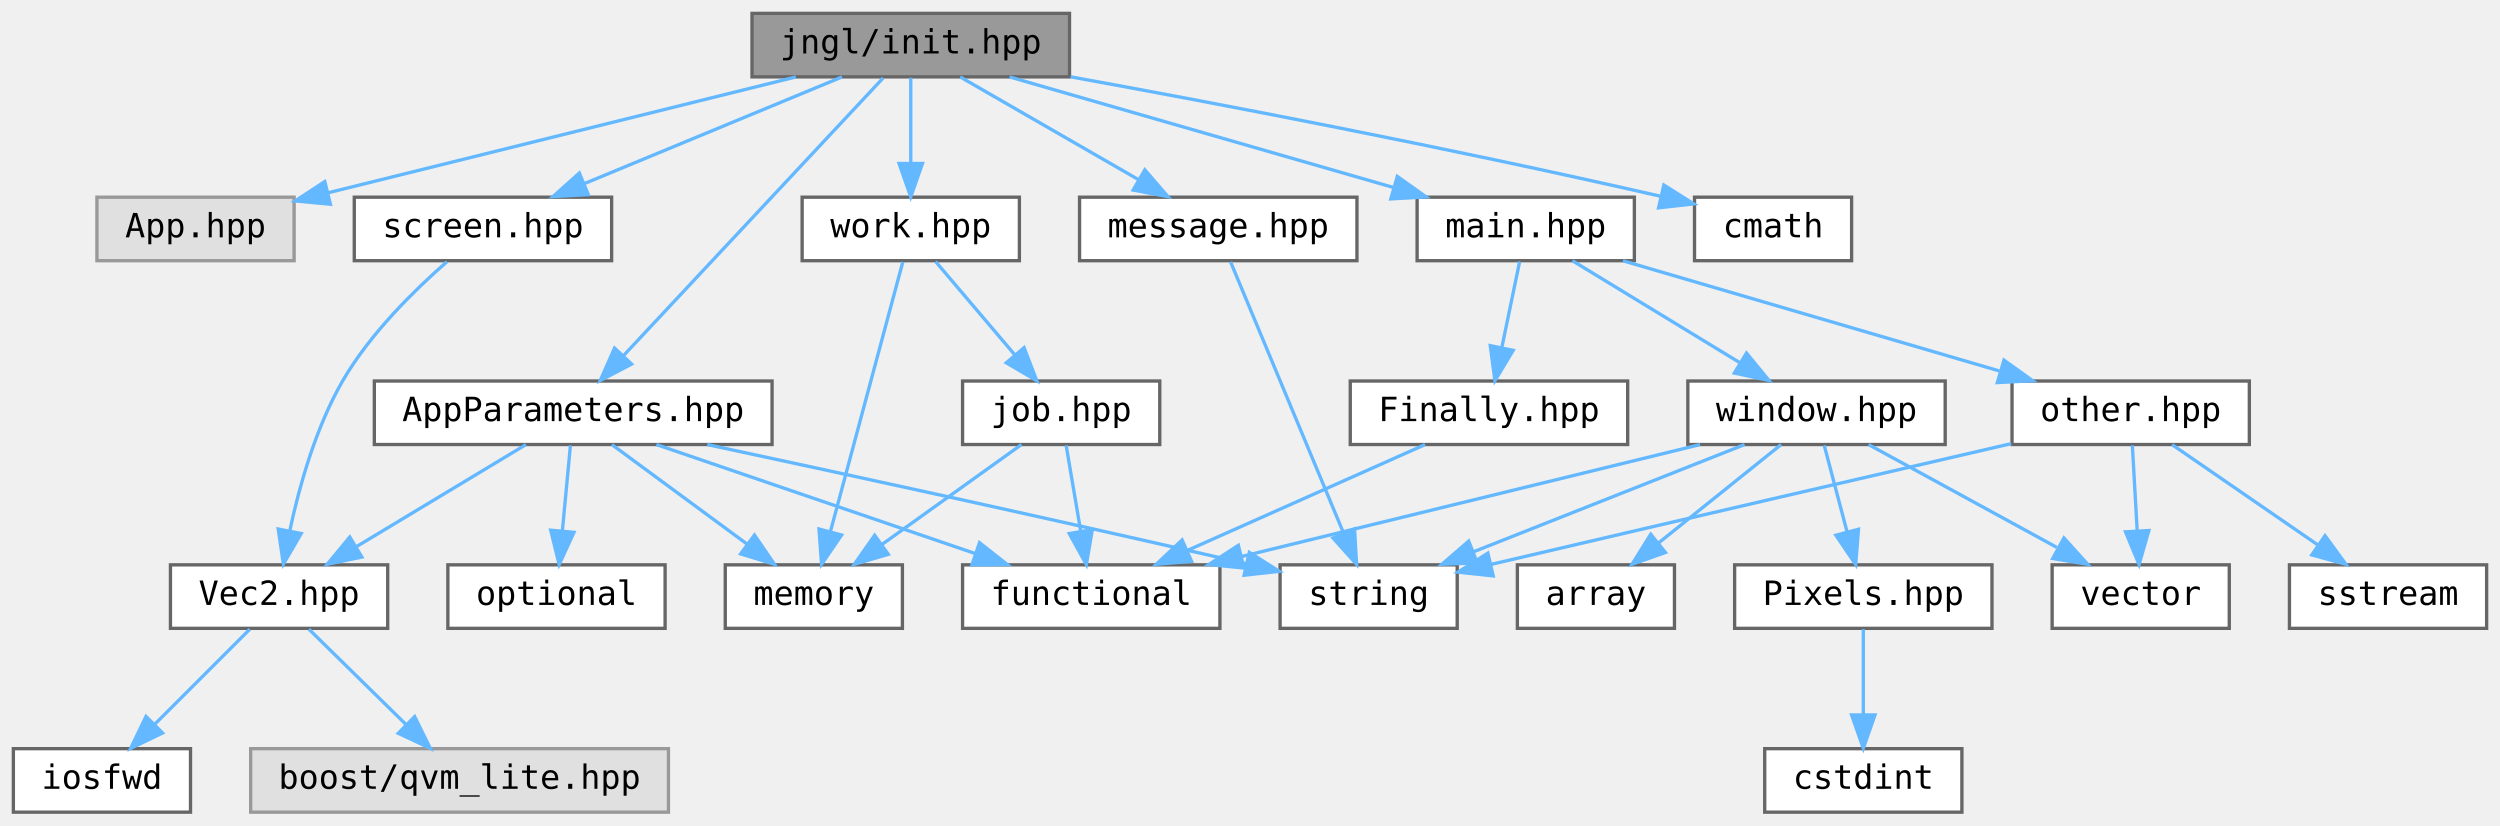
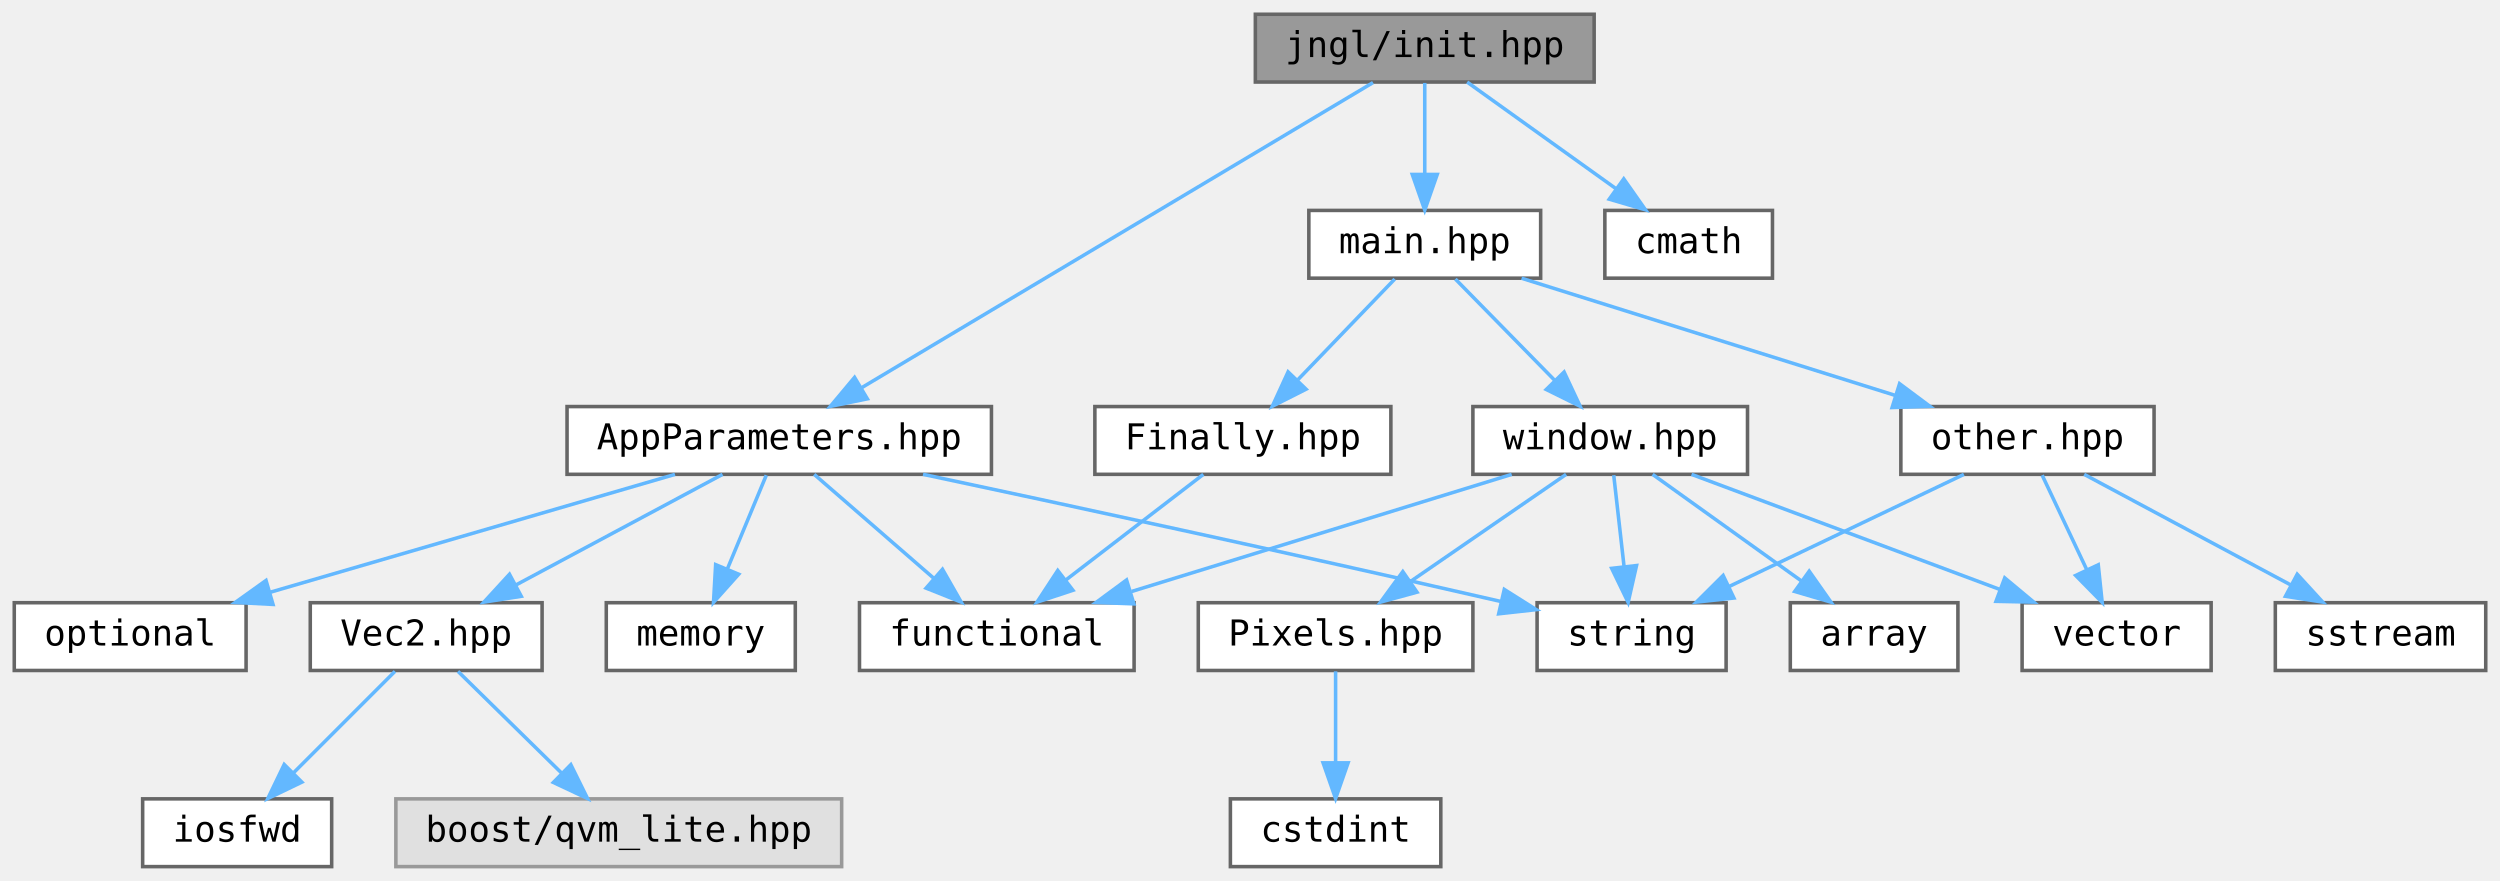
- <svg xmlns="http://www.w3.org/2000/svg" xmlns:xlink="http://www.w3.org/1999/xlink" width="748pt" height="247pt" viewBox="0.00 0.00 748.00 247.00">
+ <svg xmlns="http://www.w3.org/2000/svg" xmlns:xlink="http://www.w3.org/1999/xlink" width="701pt" height="247pt" viewBox="0.00 0.00 701.00 247.00">
  <g id="graph0" class="graph" transform="scale(1 1) rotate(0) translate(4 243)">
    <g id="node1" class="node">
      <g id="a_node1">
        <a xlink:title="Include this file only once, as it defines the main function.">
-           <polygon fill="#999999" stroke="#666666" points="316,-239 221,-239 221,-220 316,-220 316,-239" />
-           <text text-anchor="middle" x="268.5" y="-227" font-family="ui-monospace,monospace" font-size="10.00">jngl/init.hpp</text>
+           <polygon fill="#999999" stroke="#666666" points="443,-239 348,-239 348,-220 443,-220 443,-239" />
+           <text text-anchor="middle" x="395.5" y="-227" font-family="ui-monospace,monospace" font-size="10.00">jngl/init.hpp</text>
        </a>
      </g>
    </g>
    <g id="node2" class="node">
      <g id="a_node2">
-         <a xlink:title=" ">
-           <polygon fill="#e0e0e0" stroke="#999999" points="84,-184 25,-184 25,-165 84,-165 84,-184" />
-           <text text-anchor="middle" x="54.5" y="-172" font-family="ui-monospace,monospace" font-size="10.00">App.hpp</text>
+         <a xlink:href="AppParameters_8hpp.html" target="_top" xlink:title="Contains jngl::AppParameters struct.">
+           <polygon fill="white" stroke="#666666" points="274,-129 155,-129 155,-110 274,-110 274,-129" />
+           <text text-anchor="middle" x="214.5" y="-117" font-family="ui-monospace,monospace" font-size="10.00">AppParameters.hpp</text>
        </a>
      </g>
    </g>
    <g id="edge1" class="edge">
-       <path fill="none" stroke="#63b8ff" d="M234.12,-219.98C195.89,-210.52 134.24,-195.25 94.04,-185.29" />
-       <polygon fill="#63b8ff" stroke="#63b8ff" points="94.86,-181.89 84.31,-182.88 93.18,-188.68 94.86,-181.89" />
+       <path fill="none" stroke="#63b8ff" d="M380.99,-219.84C349.67,-201.16 275.5,-156.9 237.62,-134.3" />
+       <polygon fill="#63b8ff" stroke="#63b8ff" points="239.2,-131.17 228.82,-129.05 235.62,-137.18 239.2,-131.17" />
+     </g>
+     <g id="node10" class="node">
+       <g id="a_node10">
+         <a xlink:href="main_8hpp.html" target="_top" xlink:title="Defines macros for the main entry point.">
+           <polygon fill="white" stroke="#666666" points="428,-184 363,-184 363,-165 428,-165 428,-184" />
+           <text text-anchor="middle" x="395.5" y="-172" font-family="ui-monospace,monospace" font-size="10.00">main.hpp</text>
+         </a>
+       </g>
+     </g>
+     <g id="edge9" class="edge">
+       <path fill="none" stroke="#63b8ff" d="M395.5,-219.75C395.5,-212.8 395.5,-202.85 395.5,-194.13" />
+       <polygon fill="#63b8ff" stroke="#63b8ff" points="399,-194.09 395.5,-184.09 392,-194.09 399,-194.09" />
+     </g>
+     <g id="node19" class="node">
+       <g id="a_node19">
+         <a target="_parent" xlink:href="http://en.cppreference.com/w/cpp/header/cmath.html" xlink:title=" ">
+           <polygon fill="white" stroke="#666666" points="493,-184 446,-184 446,-165 493,-165 493,-184" />
+           <text text-anchor="middle" x="469.5" y="-172" font-family="ui-monospace,monospace" font-size="10.00">cmath</text>
+         </a>
+       </g>
+     </g>
+     <g id="edge23" class="edge">
+       <path fill="none" stroke="#63b8ff" d="M407.39,-219.98C418.65,-211.92 435.79,-199.65 449.21,-190.03" />
+       <polygon fill="#63b8ff" stroke="#63b8ff" points="451.3,-192.84 457.39,-184.17 447.23,-187.15 451.3,-192.84" />
    </g>
    <g id="node3" class="node">
      <g id="a_node3">
-         <a xlink:href="AppParameters_8hpp.html" target="_top" xlink:title="Contains jngl::AppParameters struct.">
-           <polygon fill="white" stroke="#666666" points="227,-129 108,-129 108,-110 227,-110 227,-129" />
-           <text text-anchor="middle" x="167.5" y="-117" font-family="ui-monospace,monospace" font-size="10.00">AppParameters.hpp</text>
+         <a xlink:href="Vec2_8hpp.html" target="_top" xlink:title="Contains jngl::Vec2 class.">
+           <polygon fill="white" stroke="#666666" points="148,-74 83,-74 83,-55 148,-55 148,-74" />
+           <text text-anchor="middle" x="115.5" y="-62" font-family="ui-monospace,monospace" font-size="10.00">Vec2.hpp</text>
        </a>
      </g>
    </g>
    <g id="edge2" class="edge">
-       <path fill="none" stroke="#63b8ff" d="M260.23,-219.66C243.21,-201.46 204.02,-159.55 182.43,-136.47" />
-       <polygon fill="#63b8ff" stroke="#63b8ff" points="184.98,-134.07 175.6,-129.16 179.87,-138.85 184.98,-134.07" />
+       <path fill="none" stroke="#63b8ff" d="M198.59,-109.98C182.95,-101.61 158.84,-88.7 140.62,-78.95" />
+       <polygon fill="#63b8ff" stroke="#63b8ff" points="142.16,-75.8 131.7,-74.17 138.86,-81.98 142.16,-75.8" />
+     </g>
+     <g id="node6" class="node">
+       <g id="a_node6">
+         <a target="_parent" xlink:href="http://en.cppreference.com/w/cpp/header/functional.html" xlink:title=" ">
+           <polygon fill="white" stroke="#666666" points="314,-74 237,-74 237,-55 314,-55 314,-74" />
+           <text text-anchor="middle" x="275.5" y="-62" font-family="ui-monospace,monospace" font-size="10.00">functional</text>
+         </a>
+       </g>
+     </g>
+     <g id="edge5" class="edge">
+       <path fill="none" stroke="#63b8ff" d="M224.3,-109.98C233.32,-102.15 246.91,-90.34 257.82,-80.86" />
+       <polygon fill="#63b8ff" stroke="#63b8ff" points="260.27,-83.37 265.52,-74.17 255.68,-78.09 260.27,-83.37" />
+     </g>
+     <g id="node7" class="node">
+       <g id="a_node7">
+         <a target="_parent" xlink:href="http://en.cppreference.com/w/cpp/header/memory.html" xlink:title=" ">
+           <polygon fill="white" stroke="#666666" points="219,-74 166,-74 166,-55 219,-55 219,-74" />
+           <text text-anchor="middle" x="192.5" y="-62" font-family="ui-monospace,monospace" font-size="10.00">memory</text>
+         </a>
+       </g>
+     </g>
+     <g id="edge6" class="edge">
+       <path fill="none" stroke="#63b8ff" d="M210.87,-109.75C207.92,-102.65 203.67,-92.4 199.99,-83.56" />
+       <polygon fill="#63b8ff" stroke="#63b8ff" points="203.13,-81.98 196.07,-74.09 196.67,-84.67 203.13,-81.98" />
+     </g>
+     <g id="node8" class="node">
+       <g id="a_node8">
+         <a target="_parent" xlink:href="http://en.cppreference.com/w/cpp/header/optional.html" xlink:title=" ">
+           <polygon fill="white" stroke="#666666" points="65,-74 0,-74 0,-55 65,-55 65,-74" />
+           <text text-anchor="middle" x="32.5" y="-62" font-family="ui-monospace,monospace" font-size="10.00">optional</text>
+         </a>
+       </g>
+     </g>
+     <g id="edge7" class="edge">
+       <path fill="none" stroke="#63b8ff" d="M185.26,-109.98C154.44,-101.01 105.72,-86.82 71.61,-76.89" />
+       <polygon fill="#63b8ff" stroke="#63b8ff" points="72.55,-73.52 61.97,-74.08 70.59,-80.24 72.55,-73.52" />
+     </g>
+     <g id="node9" class="node">
+       <g id="a_node9">
+         <a target="_parent" xlink:href="http://en.cppreference.com/w/cpp/header/string.html" xlink:title=" ">
+           <polygon fill="white" stroke="#666666" points="480,-74 427,-74 427,-55 480,-55 480,-74" />
+           <text text-anchor="middle" x="453.5" y="-62" font-family="ui-monospace,monospace" font-size="10.00">string</text>
+         </a>
+       </g>
+     </g>
+     <g id="edge8" class="edge">
+       <path fill="none" stroke="#63b8ff" d="M254.82,-110C293.92,-101.68 355.19,-88.49 416.86,-74.34" />
+       <polygon fill="#63b8ff" stroke="#63b8ff" points="417.8,-77.72 426.76,-72.06 416.23,-70.89 417.8,-77.72" />
+     </g>
+     <g id="node4" class="node">
+       <g id="a_node4">
+         <a xlink:title=" ">
+           <polygon fill="#e0e0e0" stroke="#999999" points="232,-19 107,-19 107,0 232,0 232,-19" />
+           <text text-anchor="middle" x="169.5" y="-7" font-family="ui-monospace,monospace" font-size="10.00">boost/qvm_lite.hpp</text>
+         </a>
+       </g>
+     </g>
+     <g id="edge3" class="edge">
+       <path fill="none" stroke="#63b8ff" d="M124.42,-54.75C132.28,-47.03 143.93,-35.6 153.42,-26.28" />
+       <polygon fill="#63b8ff" stroke="#63b8ff" points="156.06,-28.59 160.75,-19.09 151.16,-23.6 156.06,-28.59" />
+     </g>
+     <g id="node5" class="node">
+       <g id="a_node5">
+         <a target="_parent" xlink:href="http://en.cppreference.com/w/cpp/header/iosfwd.html" xlink:title=" ">
+           <polygon fill="white" stroke="#666666" points="89,-19 36,-19 36,0 89,0 89,-19" />
+           <text text-anchor="middle" x="62.5" y="-7" font-family="ui-monospace,monospace" font-size="10.00">iosfwd</text>
+         </a>
+       </g>
+     </g>
+     <g id="edge4" class="edge">
+       <path fill="none" stroke="#63b8ff" d="M106.75,-54.75C99.03,-47.03 87.6,-35.6 78.28,-26.28" />
+       <polygon fill="#63b8ff" stroke="#63b8ff" points="80.64,-23.69 71.09,-19.09 75.69,-28.64 80.64,-23.69" />
    </g>
    <g id="node11" class="node">
      <g id="a_node11">
-         <a xlink:href="main_8hpp.html" target="_top" xlink:title="Defines macros for the main entry point.">
-           <polygon fill="white" stroke="#666666" points="485,-184 420,-184 420,-165 485,-165 485,-184" />
-           <text text-anchor="middle" x="452.5" y="-172" font-family="ui-monospace,monospace" font-size="10.00">main.hpp</text>
+         <a xlink:href="Finally_8hpp.html" target="_top" xlink:title="Contains jngl::Finally class.">
+           <polygon fill="white" stroke="#666666" points="386,-129 303,-129 303,-110 386,-110 386,-129" />
+           <text text-anchor="middle" x="344.5" y="-117" font-family="ui-monospace,monospace" font-size="10.00">Finally.hpp</text>
        </a>
      </g>
    </g>
    <g id="edge10" class="edge">
-       <path fill="none" stroke="#63b8ff" d="M298.06,-219.98C329.22,-211.01 378.47,-196.82 412.96,-186.89" />
-       <polygon fill="#63b8ff" stroke="#63b8ff" points="414.07,-190.21 422.71,-184.08 412.13,-183.49 414.07,-190.21" />
-     </g>
-     <g id="node20" class="node">
-       <g id="a_node20">
-         <a xlink:href="message_8hpp.html" target="_top" xlink:title=" ">
-           <polygon fill="white" stroke="#666666" points="402,-184 319,-184 319,-165 402,-165 402,-184" />
-           <text text-anchor="middle" x="360.5" y="-172" font-family="ui-monospace,monospace" font-size="10.00">message.hpp</text>
-         </a>
-       </g>
-     </g>
-     <g id="edge24" class="edge">
-       <path fill="none" stroke="#63b8ff" d="M283.28,-219.98C297.68,-211.69 319.81,-198.94 336.69,-189.22" />
-       <polygon fill="#63b8ff" stroke="#63b8ff" points="338.53,-192.19 345.45,-184.17 335.04,-186.13 338.53,-192.19" />
-     </g>
-     <g id="node21" class="node">
-       <g id="a_node21">
-         <a xlink:href="screen_8hpp.html" target="_top" xlink:title=" ">
-           <polygon fill="white" stroke="#666666" points="179,-184 102,-184 102,-165 179,-165 179,-184" />
-           <text text-anchor="middle" x="140.5" y="-172" font-family="ui-monospace,monospace" font-size="10.00">screen.hpp</text>
-         </a>
-       </g>
-     </g>
-     <g id="edge26" class="edge">
-       <path fill="none" stroke="#63b8ff" d="M247.93,-219.98C227.07,-211.34 194.53,-197.87 170.73,-188.02" />
-       <polygon fill="#63b8ff" stroke="#63b8ff" points="172.02,-184.76 161.44,-184.17 169.34,-191.23 172.02,-184.76" />
-     </g>
-     <g id="node22" class="node">
-       <g id="a_node22">
-         <a xlink:href="work_8hpp.html" target="_top" xlink:title=" ">
-           <polygon fill="white" stroke="#666666" points="301,-184 236,-184 236,-165 301,-165 301,-184" />
-           <text text-anchor="middle" x="268.5" y="-172" font-family="ui-monospace,monospace" font-size="10.00">work.hpp</text>
-         </a>
-       </g>
-     </g>
-     <g id="edge28" class="edge">
-       <path fill="none" stroke="#63b8ff" d="M268.5,-219.75C268.5,-212.8 268.5,-202.85 268.5,-194.13" />
-       <polygon fill="#63b8ff" stroke="#63b8ff" points="272,-194.09 268.5,-184.09 265,-194.09 272,-194.09" />
-     </g>
-     <g id="node24" class="node">
-       <g id="a_node24">
-         <a target="_parent" xlink:href="http://en.cppreference.com/w/cpp/header/cmath.html" xlink:title=" ">
-           <polygon fill="white" stroke="#666666" points="550,-184 503,-184 503,-165 550,-165 550,-184" />
-           <text text-anchor="middle" x="526.5" y="-172" font-family="ui-monospace,monospace" font-size="10.00">cmath</text>
-         </a>
-       </g>
-     </g>
-     <g id="edge33" class="edge">
-       <path fill="none" stroke="#63b8ff" d="M316.31,-220.02C360.03,-212.06 426.71,-199.39 493,-184.24" />
-       <polygon fill="#63b8ff" stroke="#63b8ff" points="493.82,-187.64 502.78,-181.99 492.25,-180.82 493.82,-187.64" />
-     </g>
-     <g id="node4" class="node">
-       <g id="a_node4">
-         <a xlink:href="Vec2_8hpp.html" target="_top" xlink:title="Contains jngl::Vec2 class.">
-           <polygon fill="white" stroke="#666666" points="112,-74 47,-74 47,-55 112,-55 112,-74" />
-           <text text-anchor="middle" x="79.5" y="-62" font-family="ui-monospace,monospace" font-size="10.00">Vec2.hpp</text>
-         </a>
-       </g>
-     </g>
-     <g id="edge3" class="edge">
-       <path fill="none" stroke="#63b8ff" d="M153.36,-109.98C139.71,-101.77 118.81,-89.18 102.72,-79.49" />
-       <polygon fill="#63b8ff" stroke="#63b8ff" points="104.27,-76.33 93.9,-74.17 100.66,-82.33 104.27,-76.33" />
-     </g>
-     <g id="node7" class="node">
-       <g id="a_node7">
-         <a target="_parent" xlink:href="http://en.cppreference.com/w/cpp/header/functional.html" xlink:title=" ">
-           <polygon fill="white" stroke="#666666" points="361,-74 284,-74 284,-55 361,-55 361,-74" />
-           <text text-anchor="middle" x="322.5" y="-62" font-family="ui-monospace,monospace" font-size="10.00">functional</text>
-         </a>
-       </g>
-     </g>
-     <g id="edge6" class="edge">
-       <path fill="none" stroke="#63b8ff" d="M192.4,-109.98C218.2,-101.16 258.72,-87.31 287.68,-77.41" />
-       <polygon fill="#63b8ff" stroke="#63b8ff" points="289.07,-80.63 297.4,-74.08 286.81,-74.01 289.07,-80.63" />
-     </g>
-     <g id="node8" class="node">
-       <g id="a_node8">
-         <a target="_parent" xlink:href="http://en.cppreference.com/w/cpp/header/memory.html" xlink:title=" ">
-           <polygon fill="white" stroke="#666666" points="266,-74 213,-74 213,-55 266,-55 266,-74" />
-           <text text-anchor="middle" x="239.5" y="-62" font-family="ui-monospace,monospace" font-size="10.00">memory</text>
-         </a>
-       </g>
-     </g>
-     <g id="edge7" class="edge">
-       <path fill="none" stroke="#63b8ff" d="M179.07,-109.98C189.92,-102 206.38,-89.88 219.38,-80.31" />
-       <polygon fill="#63b8ff" stroke="#63b8ff" points="221.74,-82.92 227.72,-74.17 217.59,-77.28 221.74,-82.92" />
-     </g>
-     <g id="node9" class="node">
-       <g id="a_node9">
-         <a target="_parent" xlink:href="http://en.cppreference.com/w/cpp/header/optional.html" xlink:title=" ">
-           <polygon fill="white" stroke="#666666" points="195,-74 130,-74 130,-55 195,-55 195,-74" />
-           <text text-anchor="middle" x="162.5" y="-62" font-family="ui-monospace,monospace" font-size="10.00">optional</text>
-         </a>
-       </g>
-     </g>
-     <g id="edge8" class="edge">
-       <path fill="none" stroke="#63b8ff" d="M166.67,-109.75C166.02,-102.8 165.08,-92.85 164.26,-84.13" />
-       <polygon fill="#63b8ff" stroke="#63b8ff" points="167.73,-83.72 163.31,-74.09 160.77,-84.37 167.73,-83.72" />
-     </g>
-     <g id="node10" class="node">
-       <g id="a_node10">
-         <a target="_parent" xlink:href="http://en.cppreference.com/w/cpp/header/string.html" xlink:title=" ">
-           <polygon fill="white" stroke="#666666" points="432,-74 379,-74 379,-55 432,-55 432,-74" />
-           <text text-anchor="middle" x="405.5" y="-62" font-family="ui-monospace,monospace" font-size="10.00">string</text>
-         </a>
-       </g>
-     </g>
-     <g id="edge9" class="edge">
-       <path fill="none" stroke="#63b8ff" d="M207.62,-109.98C246.53,-101.66 307.49,-88.46 368.9,-74.33" />
-       <polygon fill="#63b8ff" stroke="#63b8ff" points="369.8,-77.72 378.76,-72.06 368.23,-70.9 369.8,-77.72" />
-     </g>
-     <g id="node5" class="node">
-       <g id="a_node5">
-         <a xlink:title=" ">
-           <polygon fill="#e0e0e0" stroke="#999999" points="196,-19 71,-19 71,0 196,0 196,-19" />
-           <text text-anchor="middle" x="133.5" y="-7" font-family="ui-monospace,monospace" font-size="10.00">boost/qvm_lite.hpp</text>
-         </a>
-       </g>
-     </g>
-     <g id="edge4" class="edge">
-       <path fill="none" stroke="#63b8ff" d="M88.42,-54.75C96.28,-47.03 107.93,-35.6 117.42,-26.28" />
-       <polygon fill="#63b8ff" stroke="#63b8ff" points="120.06,-28.59 124.75,-19.09 115.16,-23.6 120.06,-28.59" />
-     </g>
-     <g id="node6" class="node">
-       <g id="a_node6">
-         <a target="_parent" xlink:href="http://en.cppreference.com/w/cpp/header/iosfwd.html" xlink:title=" ">
-           <polygon fill="white" stroke="#666666" points="53,-19 0,-19 0,0 53,0 53,-19" />
-           <text text-anchor="middle" x="26.5" y="-7" font-family="ui-monospace,monospace" font-size="10.00">iosfwd</text>
-         </a>
-       </g>
-     </g>
-     <g id="edge5" class="edge">
-       <path fill="none" stroke="#63b8ff" d="M70.75,-54.75C63.03,-47.03 51.6,-35.6 42.28,-26.28" />
-       <polygon fill="#63b8ff" stroke="#63b8ff" points="44.64,-23.69 35.09,-19.09 39.69,-28.64 44.64,-23.69" />
+       <path fill="none" stroke="#63b8ff" d="M387.08,-164.75C379.73,-157.11 368.87,-145.82 359.96,-136.56" />
+       <polygon fill="#63b8ff" stroke="#63b8ff" points="362.22,-133.87 352.76,-129.09 357.18,-138.72 362.22,-133.87" />
    </g>
    <g id="node12" class="node">
      <g id="a_node12">
-         <a xlink:href="Finally_8hpp.html" target="_top" xlink:title="Contains jngl::Finally class.">
-           <polygon fill="white" stroke="#666666" points="483,-129 400,-129 400,-110 483,-110 483,-129" />
-           <text text-anchor="middle" x="441.5" y="-117" font-family="ui-monospace,monospace" font-size="10.00">Finally.hpp</text>
-         </a>
-       </g>
+         <a xlink:href="other_8hpp.html" target="_top" xlink:title="Miscellaneous functions.">
+           <polygon fill="white" stroke="#666666" points="600,-129 529,-129 529,-110 600,-110 600,-129" />
+           <text text-anchor="middle" x="564.5" y="-117" font-family="ui-monospace,monospace" font-size="10.00">other.hpp</text>
+         </a>
+       </g>
+     </g>
+     <g id="edge12" class="edge">
+       <path fill="none" stroke="#63b8ff" d="M422.65,-164.98C451.03,-156.09 495.73,-142.07 527.36,-132.15" />
+       <polygon fill="#63b8ff" stroke="#63b8ff" points="528.64,-135.41 537.13,-129.08 526.55,-128.73 528.64,-135.41" />
+     </g>
+     <g id="node15" class="node">
+       <g id="a_node15">
+         <a xlink:href="window_8hpp.html" target="_top" xlink:title="Functions related to the main window.">
+           <polygon fill="white" stroke="#666666" points="486,-129 409,-129 409,-110 486,-110 486,-129" />
+           <text text-anchor="middle" x="447.5" y="-117" font-family="ui-monospace,monospace" font-size="10.00">window.hpp</text>
+         </a>
+       </g>
+     </g>
+     <g id="edge16" class="edge">
+       <path fill="none" stroke="#63b8ff" d="M404.09,-164.75C411.66,-157.03 422.88,-145.6 432.01,-136.28" />
+       <polygon fill="#63b8ff" stroke="#63b8ff" points="434.57,-138.68 439.07,-129.09 429.57,-133.78 434.57,-138.68" />
    </g>
    <g id="edge11" class="edge">
-       <path fill="none" stroke="#63b8ff" d="M450.68,-164.75C449.24,-157.8 447.18,-147.85 445.37,-139.13" />
-       <polygon fill="#63b8ff" stroke="#63b8ff" points="448.74,-138.17 443.28,-129.09 441.89,-139.59 448.74,-138.17" />
+       <path fill="none" stroke="#63b8ff" d="M333.41,-109.98C323.01,-102 307.24,-89.88 294.78,-80.31" />
+       <polygon fill="#63b8ff" stroke="#63b8ff" points="296.85,-77.49 286.79,-74.17 292.59,-83.04 296.85,-77.49" />
+     </g>
+     <g id="edge14" class="edge">
+       <path fill="none" stroke="#63b8ff" d="M546.67,-109.98C528.89,-101.5 501.35,-88.35 480.82,-78.54" />
+       <polygon fill="#63b8ff" stroke="#63b8ff" points="482.19,-75.32 471.66,-74.17 479.17,-81.64 482.19,-75.32" />
    </g>
    <g id="node13" class="node">
      <g id="a_node13">
-         <a xlink:href="other_8hpp.html" target="_top" xlink:title="Miscellaneous functions.">
-           <polygon fill="white" stroke="#666666" points="669,-129 598,-129 598,-110 669,-110 669,-129" />
-           <text text-anchor="middle" x="633.5" y="-117" font-family="ui-monospace,monospace" font-size="10.00">other.hpp</text>
+         <a target="_parent" xlink:href="http://en.cppreference.com/w/cpp/header/sstream.html" xlink:title=" ">
+           <polygon fill="white" stroke="#666666" points="693,-74 634,-74 634,-55 693,-55 693,-74" />
+           <text text-anchor="middle" x="663.5" y="-62" font-family="ui-monospace,monospace" font-size="10.00">sstream</text>
        </a>
      </g>
    </g>
    <g id="edge13" class="edge">
-       <path fill="none" stroke="#63b8ff" d="M481.58,-164.98C512.1,-156.05 560.26,-141.94 594.16,-132.02" />
-       <polygon fill="#63b8ff" stroke="#63b8ff" points="595.58,-135.25 604.19,-129.08 593.61,-128.53 595.58,-135.25" />
+       <path fill="none" stroke="#63b8ff" d="M580.41,-109.98C596.05,-101.61 620.16,-88.7 638.38,-78.95" />
+       <polygon fill="#63b8ff" stroke="#63b8ff" points="640.14,-81.98 647.3,-74.17 636.84,-75.8 640.14,-81.98" />
+     </g>
+     <g id="node14" class="node">
+       <g id="a_node14">
+         <a target="_parent" xlink:href="http://en.cppreference.com/w/cpp/header/vector.html" xlink:title=" ">
+           <polygon fill="white" stroke="#666666" points="616,-74 563,-74 563,-55 616,-55 616,-74" />
+           <text text-anchor="middle" x="589.5" y="-62" font-family="ui-monospace,monospace" font-size="10.00">vector</text>
+         </a>
+       </g>
+     </g>
+     <g id="edge15" class="edge">
+       <path fill="none" stroke="#63b8ff" d="M568.63,-109.75C572.01,-102.57 576.92,-92.18 581.12,-83.27" />
+       <polygon fill="#63b8ff" stroke="#63b8ff" points="584.35,-84.63 585.45,-74.09 578.02,-81.64 584.35,-84.63" />
+     </g>
+     <g id="edge20" class="edge">
+       <path fill="none" stroke="#63b8ff" d="M419.87,-109.98C390.99,-101.09 345.49,-87.07 313.3,-77.15" />
+       <polygon fill="#63b8ff" stroke="#63b8ff" points="313.94,-73.68 303.35,-74.08 311.88,-80.37 313.94,-73.68" />
+     </g>
+     <g id="edge21" class="edge">
+       <path fill="none" stroke="#63b8ff" d="M448.49,-109.75C449.28,-102.8 450.4,-92.85 451.39,-84.13" />
+       <polygon fill="#63b8ff" stroke="#63b8ff" points="454.88,-84.42 452.53,-74.09 447.92,-83.63 454.88,-84.42" />
+     </g>
+     <g id="edge22" class="edge">
+       <path fill="none" stroke="#63b8ff" d="M470.31,-109.98C493.67,-101.27 530.2,-87.63 556.67,-77.75" />
+       <polygon fill="#63b8ff" stroke="#63b8ff" points="558.13,-80.95 566.27,-74.17 555.68,-74.39 558.13,-80.95" />
    </g>
    <g id="node16" class="node">
      <g id="a_node16">
-         <a xlink:href="window_8hpp.html" target="_top" xlink:title="Functions related to the main window.">
-           <polygon fill="white" stroke="#666666" points="578,-129 501,-129 501,-110 578,-110 578,-129" />
-           <text text-anchor="middle" x="539.5" y="-117" font-family="ui-monospace,monospace" font-size="10.00">window.hpp</text>
+         <a xlink:href="Pixels_8hpp.html" target="_top" xlink:title="Contains jngl::Pixels class.">
+           <polygon fill="white" stroke="#666666" points="409,-74 332,-74 332,-55 409,-55 409,-74" />
+           <text text-anchor="middle" x="370.5" y="-62" font-family="ui-monospace,monospace" font-size="10.00">Pixels.hpp</text>
        </a>
      </g>
    </g>
    <g id="edge17" class="edge">
-       <path fill="none" stroke="#63b8ff" d="M466.48,-164.98C479.97,-156.77 500.63,-144.18 516.54,-134.49" />
-       <polygon fill="#63b8ff" stroke="#63b8ff" points="518.55,-137.36 525.27,-129.17 514.91,-131.38 518.55,-137.36" />
-     </g>
-     <g id="edge12" class="edge">
-       <path fill="none" stroke="#63b8ff" d="M422.38,-109.98C403.15,-101.42 373.27,-88.11 351.19,-78.28" />
-       <polygon fill="#63b8ff" stroke="#63b8ff" points="352.53,-75.04 341.97,-74.17 349.68,-81.44 352.53,-75.04" />
-     </g>
-     <g id="edge15" class="edge">
-       <path fill="none" stroke="#63b8ff" d="M597.75,-110.26C561.22,-101.83 502.57,-88.27 442.31,-74.18" />
-       <polygon fill="#63b8ff" stroke="#63b8ff" points="442.77,-70.69 432.23,-71.82 441.17,-77.51 442.77,-70.69" />
-     </g>
-     <g id="node14" class="node">
-       <g id="a_node14">
-         <a target="_parent" xlink:href="http://en.cppreference.com/w/cpp/header/sstream.html" xlink:title=" ">
-           <polygon fill="white" stroke="#666666" points="740,-74 681,-74 681,-55 740,-55 740,-74" />
-           <text text-anchor="middle" x="710.5" y="-62" font-family="ui-monospace,monospace" font-size="10.00">sstream</text>
-         </a>
-       </g>
-     </g>
-     <g id="edge14" class="edge">
-       <path fill="none" stroke="#63b8ff" d="M645.87,-109.98C657.59,-101.92 675.42,-89.65 689.39,-80.03" />
-       <polygon fill="#63b8ff" stroke="#63b8ff" points="691.65,-82.72 697.9,-74.17 687.68,-76.96 691.65,-82.72" />
-     </g>
-     <g id="node15" class="node">
-       <g id="a_node15">
-         <a target="_parent" xlink:href="http://en.cppreference.com/w/cpp/header/vector.html" xlink:title=" ">
-           <polygon fill="white" stroke="#666666" points="663,-74 610,-74 610,-55 663,-55 663,-74" />
-           <text text-anchor="middle" x="636.5" y="-62" font-family="ui-monospace,monospace" font-size="10.00">vector</text>
-         </a>
-       </g>
-     </g>
-     <g id="edge16" class="edge">
-       <path fill="none" stroke="#63b8ff" d="M634,-109.75C634.39,-102.8 634.95,-92.85 635.45,-84.13" />
-       <polygon fill="#63b8ff" stroke="#63b8ff" points="638.94,-84.27 636.01,-74.09 631.95,-83.88 638.94,-84.27" />
-     </g>
-     <g id="edge21" class="edge">
-       <path fill="none" stroke="#63b8ff" d="M504.64,-109.98C467.41,-100.89 408.3,-86.46 367.57,-76.51" />
-       <polygon fill="#63b8ff" stroke="#63b8ff" points="368.18,-73.05 357.64,-74.08 366.52,-79.85 368.18,-73.05" />
-     </g>
-     <g id="edge22" class="edge">
-       <path fill="none" stroke="#63b8ff" d="M517.97,-109.98C496.03,-101.3 461.76,-87.75 436.81,-77.88" />
-       <polygon fill="#63b8ff" stroke="#63b8ff" points="438.01,-74.59 427.42,-74.17 435.43,-81.1 438.01,-74.59" />
-     </g>
-     <g id="edge23" class="edge">
-       <path fill="none" stroke="#63b8ff" d="M555.08,-109.98C570.27,-101.69 593.6,-88.94 611.4,-79.22" />
-       <polygon fill="#63b8ff" stroke="#63b8ff" points="613.53,-82.04 620.63,-74.17 610.18,-75.89 613.53,-82.04" />
+       <path fill="none" stroke="#63b8ff" d="M435.13,-109.98C423.41,-101.92 405.58,-89.65 391.61,-80.03" />
+       <polygon fill="#63b8ff" stroke="#63b8ff" points="393.32,-76.96 383.1,-74.17 389.35,-82.72 393.32,-76.96" />
+     </g>
+     <g id="node18" class="node">
+       <g id="a_node18">
+         <a target="_parent" xlink:href="http://en.cppreference.com/w/cpp/header/array.html" xlink:title=" ">
+           <polygon fill="white" stroke="#666666" points="545,-74 498,-74 498,-55 545,-55 545,-74" />
+           <text text-anchor="middle" x="521.5" y="-62" font-family="ui-monospace,monospace" font-size="10.00">array</text>
+         </a>
+       </g>
+     </g>
+     <g id="edge19" class="edge">
+       <path fill="none" stroke="#63b8ff" d="M459.39,-109.98C470.65,-101.92 487.79,-89.65 501.21,-80.03" />
+       <polygon fill="#63b8ff" stroke="#63b8ff" points="503.3,-82.84 509.39,-74.17 499.23,-77.15 503.3,-82.84" />
    </g>
    <g id="node17" class="node">
      <g id="a_node17">
-         <a xlink:href="Pixels_8hpp.html" target="_top" xlink:title="Contains jngl::Pixels class.">
-           <polygon fill="white" stroke="#666666" points="592,-74 515,-74 515,-55 592,-55 592,-74" />
-           <text text-anchor="middle" x="553.5" y="-62" font-family="ui-monospace,monospace" font-size="10.00">Pixels.hpp</text>
+         <a target="_parent" xlink:href="http://en.cppreference.com/w/cpp/header/cstdint.html" xlink:title=" ">
+           <polygon fill="white" stroke="#666666" points="400,-19 341,-19 341,0 400,0 400,-19" />
+           <text text-anchor="middle" x="370.5" y="-7" font-family="ui-monospace,monospace" font-size="10.00">cstdint</text>
        </a>
      </g>
    </g>
    <g id="edge18" class="edge">
-       <path fill="none" stroke="#63b8ff" d="M541.81,-109.75C543.67,-102.72 546.34,-92.62 548.65,-83.84" />
-       <polygon fill="#63b8ff" stroke="#63b8ff" points="552.06,-84.65 551.23,-74.09 545.29,-82.86 552.06,-84.65" />
-     </g>
-     <g id="node19" class="node">
-       <g id="a_node19">
-         <a target="_parent" xlink:href="http://en.cppreference.com/w/cpp/header/array.html" xlink:title=" ">
-           <polygon fill="white" stroke="#666666" points="497,-74 450,-74 450,-55 497,-55 497,-74" />
-           <text text-anchor="middle" x="473.5" y="-62" font-family="ui-monospace,monospace" font-size="10.00">array</text>
-         </a>
-       </g>
-     </g>
-     <g id="edge20" class="edge">
-       <path fill="none" stroke="#63b8ff" d="M528.9,-109.98C519.04,-102.07 504.15,-90.11 492.28,-80.58" />
-       <polygon fill="#63b8ff" stroke="#63b8ff" points="494.29,-77.7 484.3,-74.17 489.9,-83.16 494.29,-77.7" />
-     </g>
-     <g id="node18" class="node">
-       <g id="a_node18">
-         <a target="_parent" xlink:href="http://en.cppreference.com/w/cpp/header/cstdint.html" xlink:title=" ">
-           <polygon fill="white" stroke="#666666" points="583,-19 524,-19 524,0 583,0 583,-19" />
-           <text text-anchor="middle" x="553.5" y="-7" font-family="ui-monospace,monospace" font-size="10.00">cstdint</text>
-         </a>
-       </g>
-     </g>
-     <g id="edge19" class="edge">
-       <path fill="none" stroke="#63b8ff" d="M553.5,-54.75C553.5,-47.8 553.5,-37.85 553.5,-29.13" />
-       <polygon fill="#63b8ff" stroke="#63b8ff" points="557,-29.09 553.5,-19.09 550,-29.09 557,-29.09" />
-     </g>
-     <g id="edge25" class="edge">
-       <path fill="none" stroke="#63b8ff" d="M364.18,-164.66C371.54,-147.01 388.17,-107.09 397.94,-83.64" />
-       <polygon fill="#63b8ff" stroke="#63b8ff" points="401.28,-84.74 401.89,-74.16 394.82,-82.04 401.28,-84.74" />
-     </g>
-     <g id="edge27" class="edge">
-       <path fill="none" stroke="#63b8ff" d="M129.71,-164.68C120.22,-156.39 106.68,-143.17 98.5,-129 90.49,-115.13 85.57,-97.56 82.75,-84.43" />
-       <polygon fill="#63b8ff" stroke="#63b8ff" points="86.12,-83.38 80.79,-74.22 79.24,-84.71 86.12,-83.38" />
-     </g>
-     <g id="edge32" class="edge">
-       <path fill="none" stroke="#63b8ff" d="M266.13,-164.66C261.41,-147.09 250.76,-107.45 244.46,-83.95" />
-       <polygon fill="#63b8ff" stroke="#63b8ff" points="247.8,-82.91 241.82,-74.16 241.04,-84.72 247.8,-82.91" />
-     </g>
-     <g id="node23" class="node">
-       <g id="a_node23">
-         <a xlink:href="job_8hpp.html" target="_top" xlink:title="Contains jngl::Job class and related functions.">
-           <polygon fill="white" stroke="#666666" points="343,-129 284,-129 284,-110 343,-110 343,-129" />
-           <text text-anchor="middle" x="313.5" y="-117" font-family="ui-monospace,monospace" font-size="10.00">job.hpp</text>
-         </a>
-       </g>
-     </g>
-     <g id="edge29" class="edge">
-       <path fill="none" stroke="#63b8ff" d="M275.93,-164.75C282.35,-157.18 291.81,-146.05 299.62,-136.84" />
-       <polygon fill="#63b8ff" stroke="#63b8ff" points="302.4,-138.98 306.21,-129.09 297.07,-134.45 302.4,-138.98" />
-     </g>
-     <g id="edge30" class="edge">
-       <path fill="none" stroke="#63b8ff" d="M314.99,-109.75C316.17,-102.8 317.86,-92.85 319.34,-84.13" />
-       <polygon fill="#63b8ff" stroke="#63b8ff" points="322.82,-84.53 321.04,-74.09 315.92,-83.36 322.82,-84.53" />
-     </g>
-     <g id="edge31" class="edge">
-       <path fill="none" stroke="#63b8ff" d="M301.61,-109.98C290.35,-101.92 273.21,-89.65 259.79,-80.03" />
-       <polygon fill="#63b8ff" stroke="#63b8ff" points="261.77,-77.15 251.61,-74.17 257.7,-82.84 261.77,-77.15" />
+       <path fill="none" stroke="#63b8ff" d="M370.5,-54.75C370.5,-47.8 370.5,-37.85 370.5,-29.13" />
+       <polygon fill="#63b8ff" stroke="#63b8ff" points="374,-29.09 370.5,-19.09 367,-29.09 374,-29.09" />
    </g>
  </g>
</svg>
